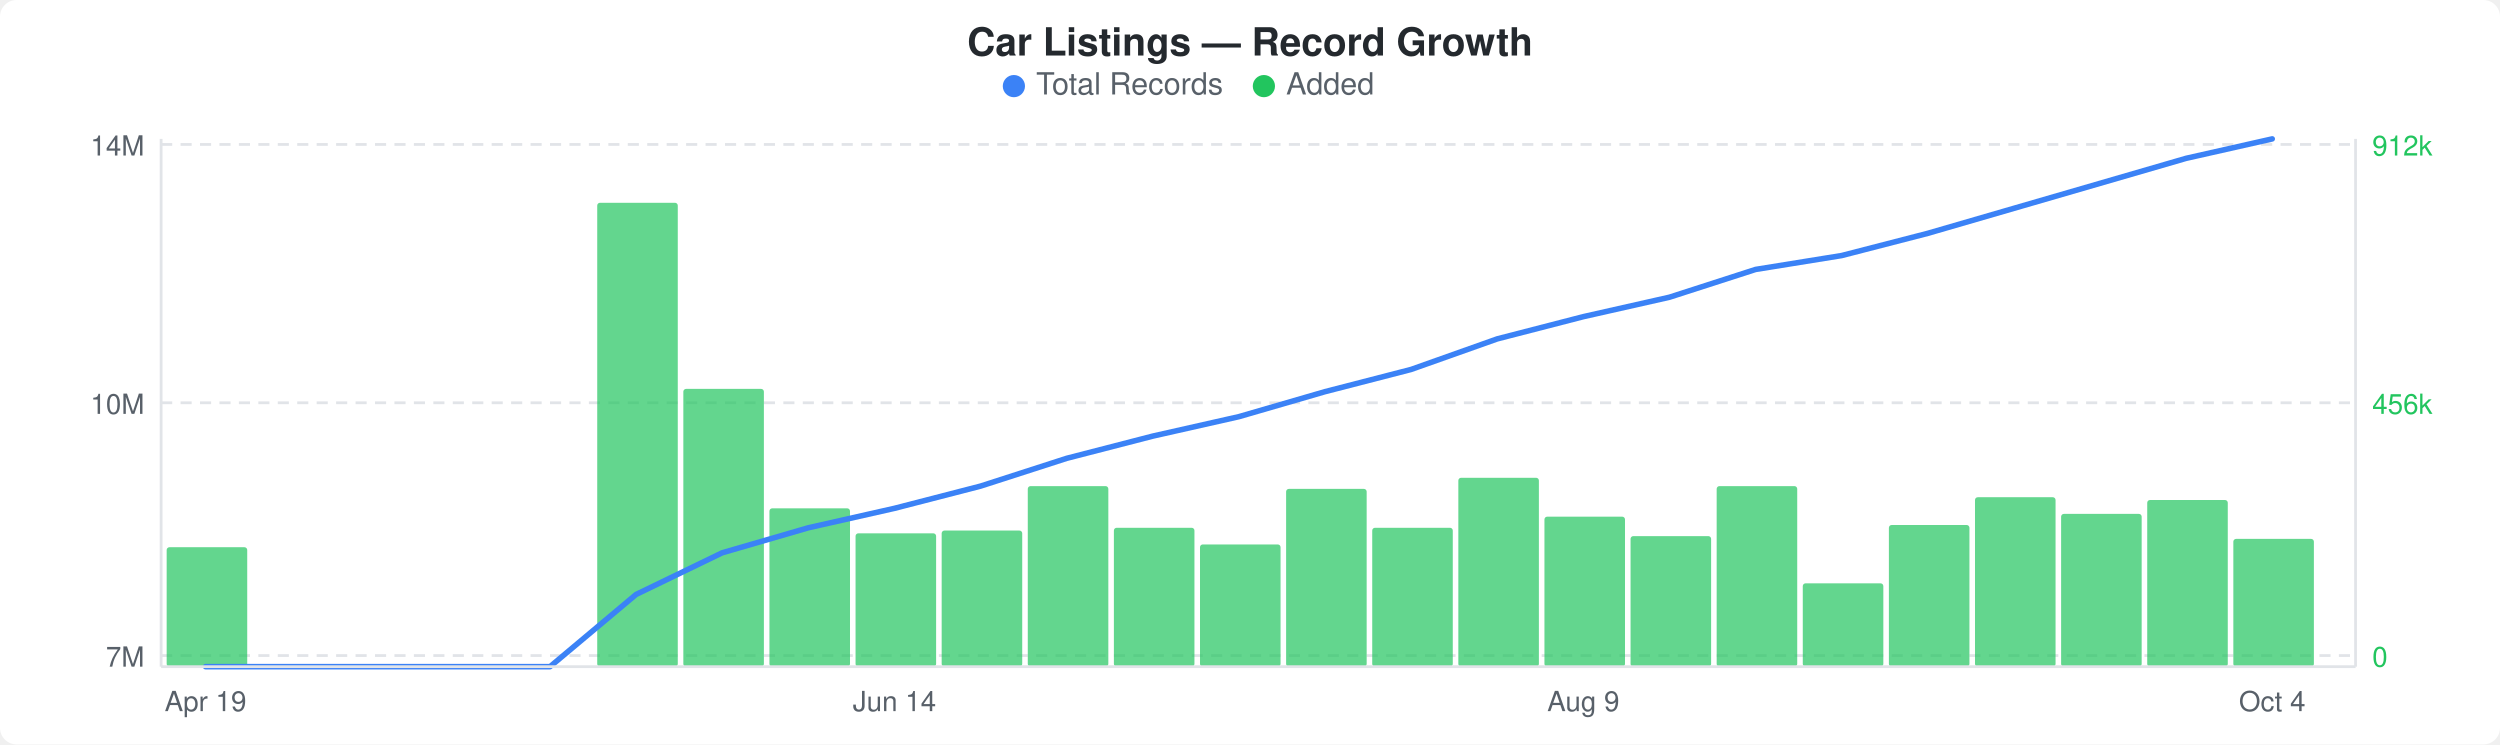
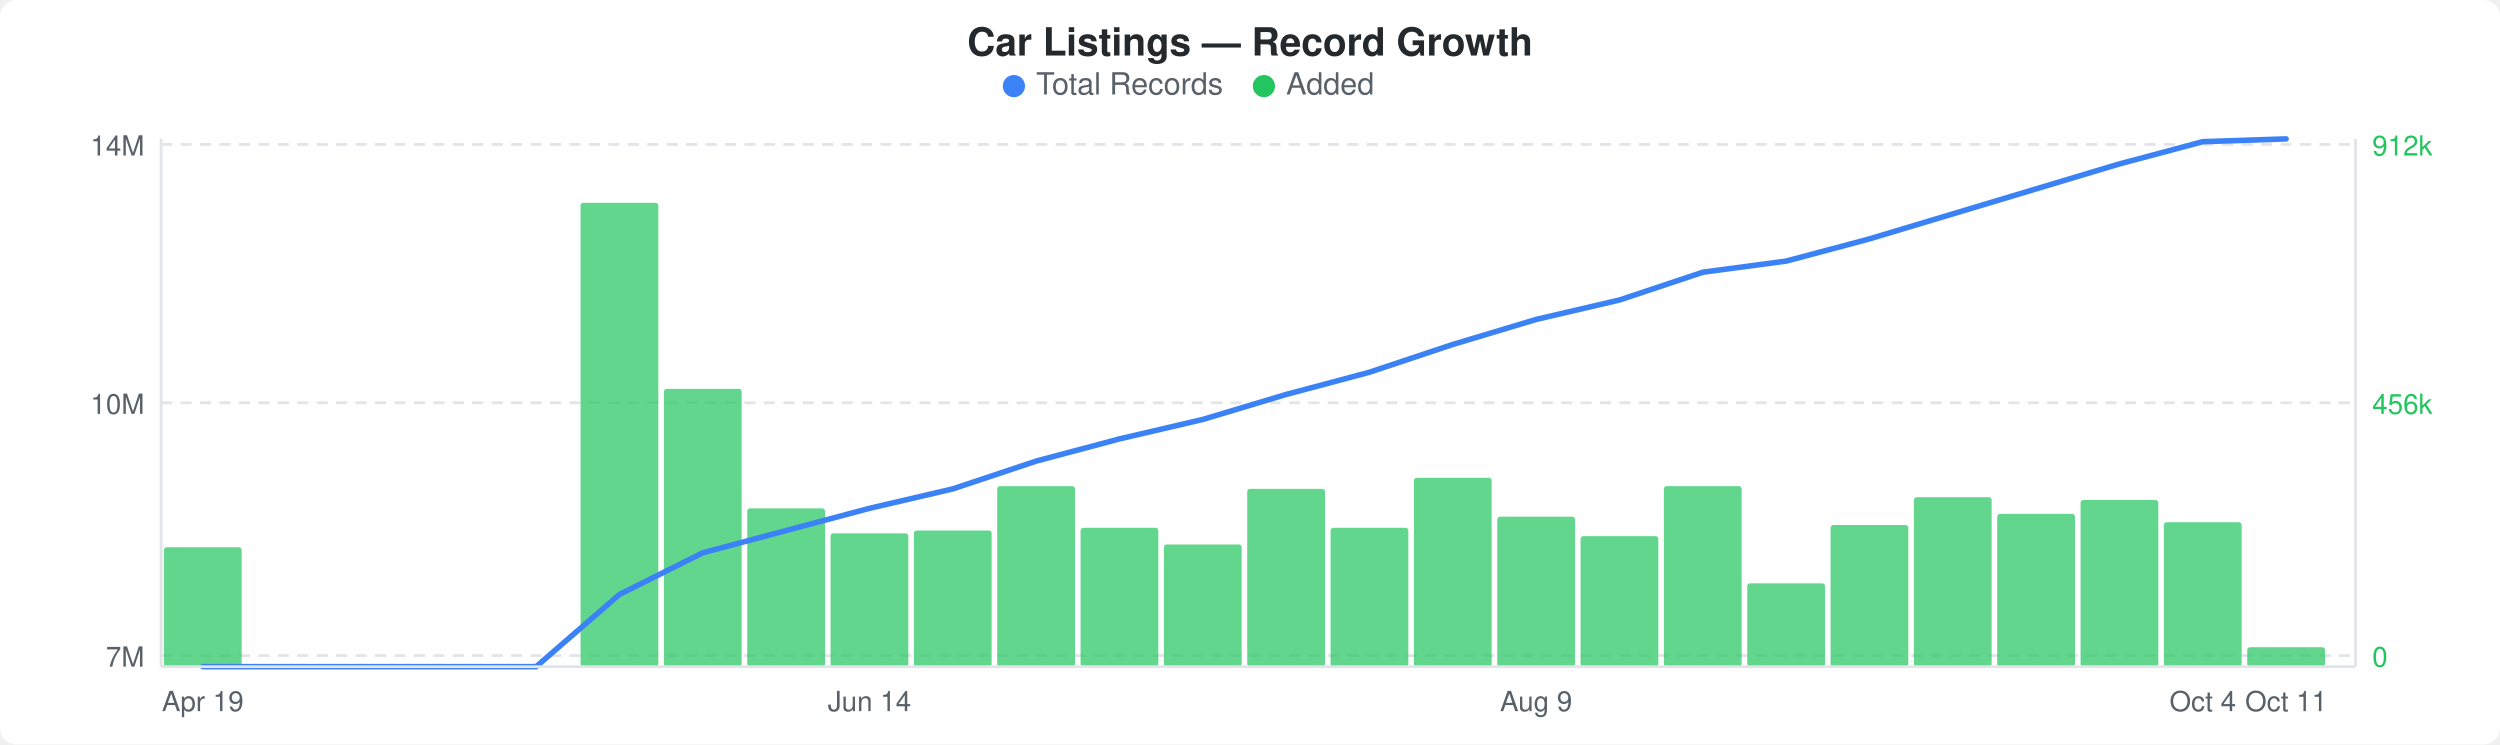
<svg xmlns="http://www.w3.org/2000/svg" width="900" height="268" viewBox="0 0 900 268">
  <rect width="900" height="268" fill="#ffffff" rx="6" ry="6" />
  <text x="450" y="20" text-anchor="middle" font-family="-apple-system, BlinkMacSystemFont, &quot;Segoe UI&quot;, Helvetica, Arial, sans-serif" font-size="14" font-weight="600" fill="#24292e">Car Listings — Record Growth</text>
  <circle cx="365" cy="31" r="4" fill="#3b82f6" />
  <text x="373" y="34" font-family="-apple-system, BlinkMacSystemFont, &quot;Segoe UI&quot;, Helvetica, Arial, sans-serif" font-size="11" fill="#586069">Total Records</text>
  <circle cx="455" cy="31" r="4" fill="#22c55e" />
  <text x="463" y="34" font-family="-apple-system, BlinkMacSystemFont, &quot;Segoe UI&quot;, Helvetica, Arial, sans-serif" font-size="11" fill="#586069">Added</text>
  <line x1="58" y1="52" x2="848" y2="52" stroke="#e1e4e8" stroke-width="1" stroke-dasharray="4,3" />
  <line x1="58" y1="145" x2="848" y2="145" stroke="#e1e4e8" stroke-width="1" stroke-dasharray="4,3" />
  <line x1="58" y1="236" x2="848" y2="236" stroke="#e1e4e8" stroke-width="1" stroke-dasharray="4,3" />
-   <rect x="60" y="197" width="29" height="43" rx="1" fill="#22c55eb3" />
-   <rect x="215" y="73" width="29" height="167" rx="1" fill="#22c55eb3" />
-   <rect x="246" y="140" width="29" height="100" rx="1" fill="#22c55eb3" />
-   <rect x="277" y="183" width="29" height="57" rx="1" fill="#22c55eb3" />
-   <rect x="308" y="192" width="29" height="48" rx="1" fill="#22c55eb3" />
-   <rect x="339" y="191" width="29" height="49" rx="1" fill="#22c55eb3" />
-   <rect x="370" y="175" width="29" height="65" rx="1" fill="#22c55eb3" />
-   <rect x="401" y="190" width="29" height="50" rx="1" fill="#22c55eb3" />
-   <rect x="432" y="196" width="29" height="44" rx="1" fill="#22c55eb3" />
-   <rect x="463" y="176" width="29" height="64" rx="1" fill="#22c55eb3" />
-   <rect x="494" y="190" width="29" height="50" rx="1" fill="#22c55eb3" />
-   <rect x="525" y="172" width="29" height="68" rx="1" fill="#22c55eb3" />
-   <rect x="556" y="186" width="29" height="54" rx="1" fill="#22c55eb3" />
-   <rect x="587" y="193" width="29" height="47" rx="1" fill="#22c55eb3" />
-   <rect x="618" y="175" width="29" height="65" rx="1" fill="#22c55eb3" />
-   <rect x="649" y="210" width="29" height="30" rx="1" fill="#22c55eb3" />
-   <rect x="680" y="189" width="29" height="51" rx="1" fill="#22c55eb3" />
-   <rect x="711" y="179" width="29" height="61" rx="1" fill="#22c55eb3" />
-   <rect x="742" y="185" width="29" height="55" rx="1" fill="#22c55eb3" />
-   <rect x="773" y="180" width="29" height="60" rx="1" fill="#22c55eb3" />
-   <rect x="804" y="194" width="29" height="46" rx="1" fill="#22c55eb3" />
-   <polyline points="74,240 105,240 136,240 167,240 198,240 229,214 260,199 291,190 322,183 353,175 384,165 415,157 446,150 477,141 508,133 539,122 570,114 601,107 632,97 663,92 694,84 725,75 756,66 787,57 818,50" fill="none" stroke="#3b82f6" stroke-width="2" stroke-linejoin="round" stroke-linecap="round" />
+   <rect x="59" y="197" width="28" height="43" rx="1" fill="#22c55eb3" />
+   <rect x="209" y="73" width="28" height="167" rx="1" fill="#22c55eb3" />
+   <rect x="239" y="140" width="28" height="100" rx="1" fill="#22c55eb3" />
+   <rect x="269" y="183" width="28" height="57" rx="1" fill="#22c55eb3" />
+   <rect x="299" y="192" width="28" height="48" rx="1" fill="#22c55eb3" />
+   <rect x="329" y="191" width="28" height="49" rx="1" fill="#22c55eb3" />
+   <rect x="359" y="175" width="28" height="65" rx="1" fill="#22c55eb3" />
+   <rect x="389" y="190" width="28" height="50" rx="1" fill="#22c55eb3" />
+   <rect x="419" y="196" width="28" height="44" rx="1" fill="#22c55eb3" />
+   <rect x="449" y="176" width="28" height="64" rx="1" fill="#22c55eb3" />
+   <rect x="479" y="190" width="28" height="50" rx="1" fill="#22c55eb3" />
+   <rect x="509" y="172" width="28" height="68" rx="1" fill="#22c55eb3" />
+   <rect x="539" y="186" width="28" height="54" rx="1" fill="#22c55eb3" />
+   <rect x="569" y="193" width="28" height="47" rx="1" fill="#22c55eb3" />
+   <rect x="599" y="175" width="28" height="65" rx="1" fill="#22c55eb3" />
+   <rect x="629" y="210" width="28" height="30" rx="1" fill="#22c55eb3" />
+   <rect x="659" y="189" width="28" height="51" rx="1" fill="#22c55eb3" />
+   <rect x="689" y="179" width="28" height="61" rx="1" fill="#22c55eb3" />
+   <rect x="719" y="185" width="28" height="55" rx="1" fill="#22c55eb3" />
+   <rect x="749" y="180" width="28" height="60" rx="1" fill="#22c55eb3" />
+   <rect x="779" y="188" width="28" height="52" rx="1" fill="#22c55eb3" />
+   <rect x="809" y="233" width="28" height="7" rx="1" fill="#22c55eb3" />
+   <polyline points="73,240 103,240 133,240 163,240 193,240 223,214 253,199 283,191 313,183 343,176 373,166 403,158 433,151 463,142 493,134 523,124 553,115 583,108 613,98 643,94 673,86 703,77 733,68 763,59 793,51 823,50" fill="none" stroke="#3b82f6" stroke-width="2" stroke-linejoin="round" stroke-linecap="round" />
  <text x="52" y="56" text-anchor="end" font-family="-apple-system, BlinkMacSystemFont, &quot;Segoe UI&quot;, Helvetica, Arial, sans-serif" font-size="10" fill="#586069">14M</text>
  <text x="52" y="149" text-anchor="end" font-family="-apple-system, BlinkMacSystemFont, &quot;Segoe UI&quot;, Helvetica, Arial, sans-serif" font-size="10" fill="#586069">10M</text>
  <text x="52" y="240" text-anchor="end" font-family="-apple-system, BlinkMacSystemFont, &quot;Segoe UI&quot;, Helvetica, Arial, sans-serif" font-size="10" fill="#586069">7M</text>
  <text x="854" y="56" text-anchor="start" font-family="-apple-system, BlinkMacSystemFont, &quot;Segoe UI&quot;, Helvetica, Arial, sans-serif" font-size="10" fill="#22c55e">912k</text>
  <text x="854" y="149" text-anchor="start" font-family="-apple-system, BlinkMacSystemFont, &quot;Segoe UI&quot;, Helvetica, Arial, sans-serif" font-size="10" fill="#22c55e">456k</text>
  <text x="854" y="240" text-anchor="start" font-family="-apple-system, BlinkMacSystemFont, &quot;Segoe UI&quot;, Helvetica, Arial, sans-serif" font-size="10" fill="#22c55e">0</text>
  <line x1="58" y1="50" x2="58" y2="240" stroke="#e1e4e8" stroke-width="1" />
  <line x1="58" y1="240" x2="848" y2="240" stroke="#e1e4e8" stroke-width="1" />
  <line x1="848" y1="50" x2="848" y2="240" stroke="#e1e4e8" stroke-width="1" />
-   <text x="74" y="256" text-anchor="middle" font-family="-apple-system, BlinkMacSystemFont, &quot;Segoe UI&quot;, Helvetica, Arial, sans-serif" font-size="10" fill="#586069">Apr 19</text>
-   <text x="322" y="256" text-anchor="middle" font-family="-apple-system, BlinkMacSystemFont, &quot;Segoe UI&quot;, Helvetica, Arial, sans-serif" font-size="10" fill="#586069">Jun 14</text>
-   <text x="570" y="256" text-anchor="middle" font-family="-apple-system, BlinkMacSystemFont, &quot;Segoe UI&quot;, Helvetica, Arial, sans-serif" font-size="10" fill="#586069">Aug 9</text>
-   <text x="818" y="256" text-anchor="middle" font-family="-apple-system, BlinkMacSystemFont, &quot;Segoe UI&quot;, Helvetica, Arial, sans-serif" font-size="10" fill="#586069">Oct 4</text>
+   <text x="73" y="256" text-anchor="middle" font-family="-apple-system, BlinkMacSystemFont, &quot;Segoe UI&quot;, Helvetica, Arial, sans-serif" font-size="10" fill="#586069">Apr 19</text>
+   <text x="313" y="256" text-anchor="middle" font-family="-apple-system, BlinkMacSystemFont, &quot;Segoe UI&quot;, Helvetica, Arial, sans-serif" font-size="10" fill="#586069">Jun 14</text>
+   <text x="553" y="256" text-anchor="middle" font-family="-apple-system, BlinkMacSystemFont, &quot;Segoe UI&quot;, Helvetica, Arial, sans-serif" font-size="10" fill="#586069">Aug 9</text>
+   <text x="793" y="256" text-anchor="middle" font-family="-apple-system, BlinkMacSystemFont, &quot;Segoe UI&quot;, Helvetica, Arial, sans-serif" font-size="10" fill="#586069">Oct 4</text>
+   <text x="823" y="256" text-anchor="middle" font-family="-apple-system, BlinkMacSystemFont, &quot;Segoe UI&quot;, Helvetica, Arial, sans-serif" font-size="10" fill="#586069">Oct 11</text>
</svg>
